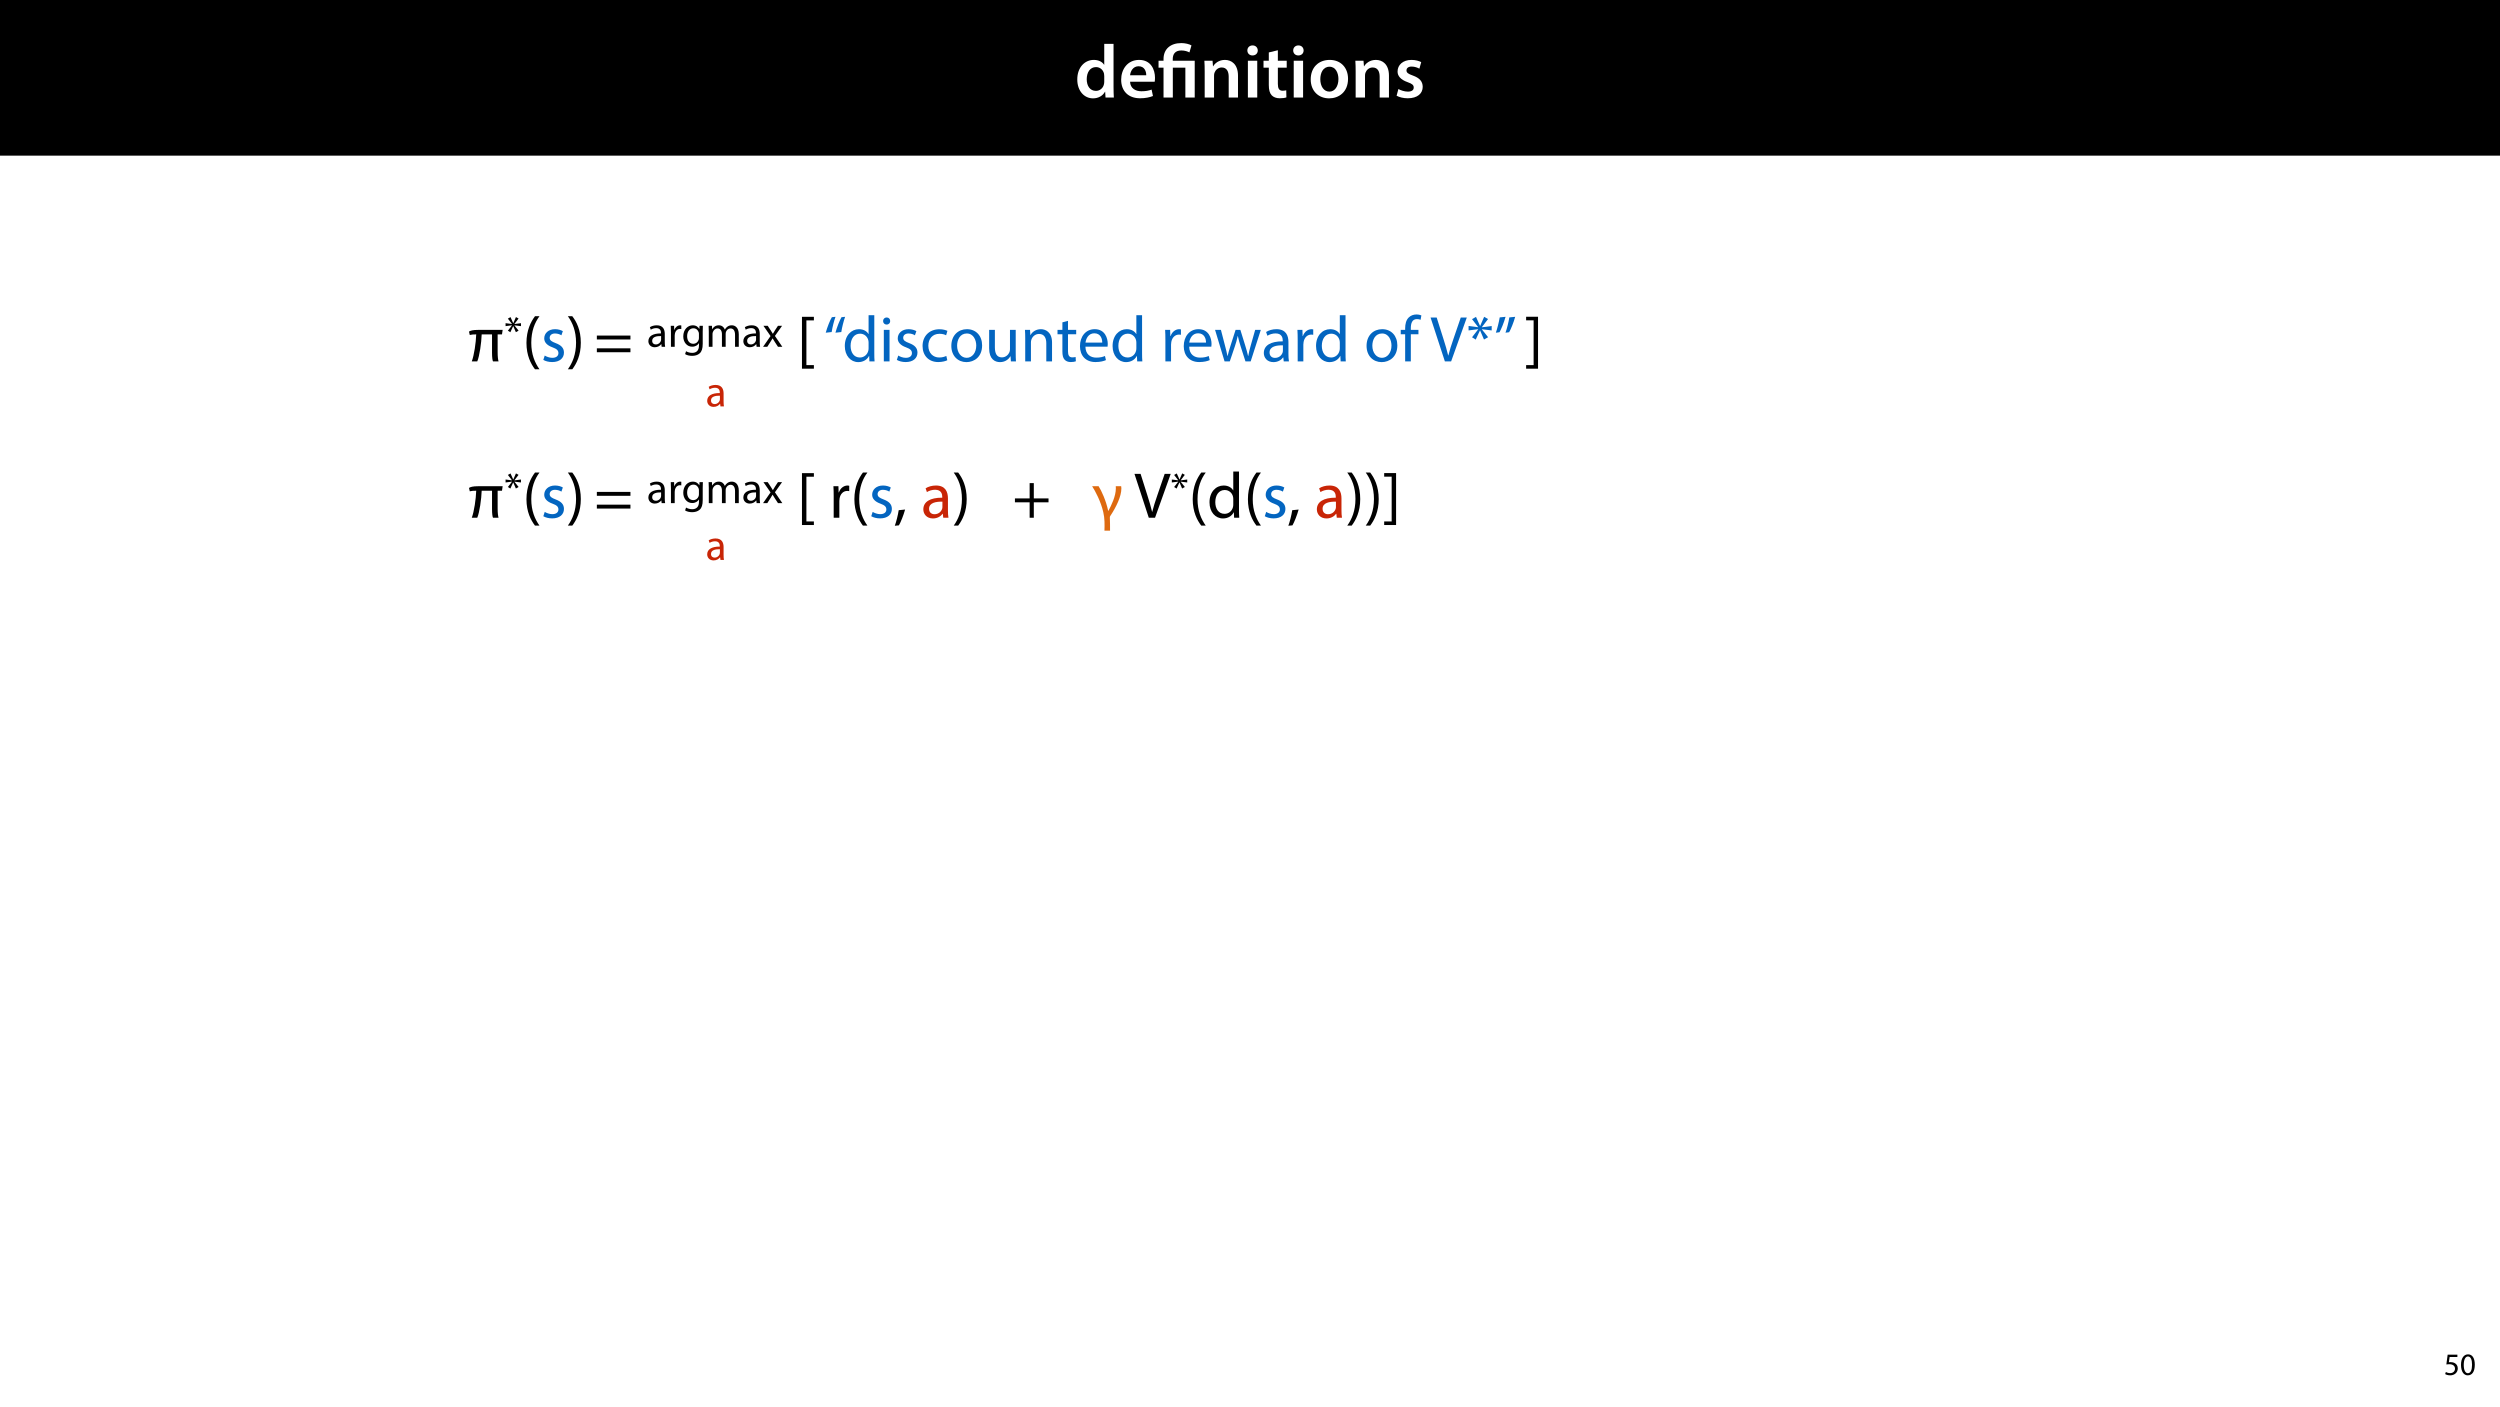
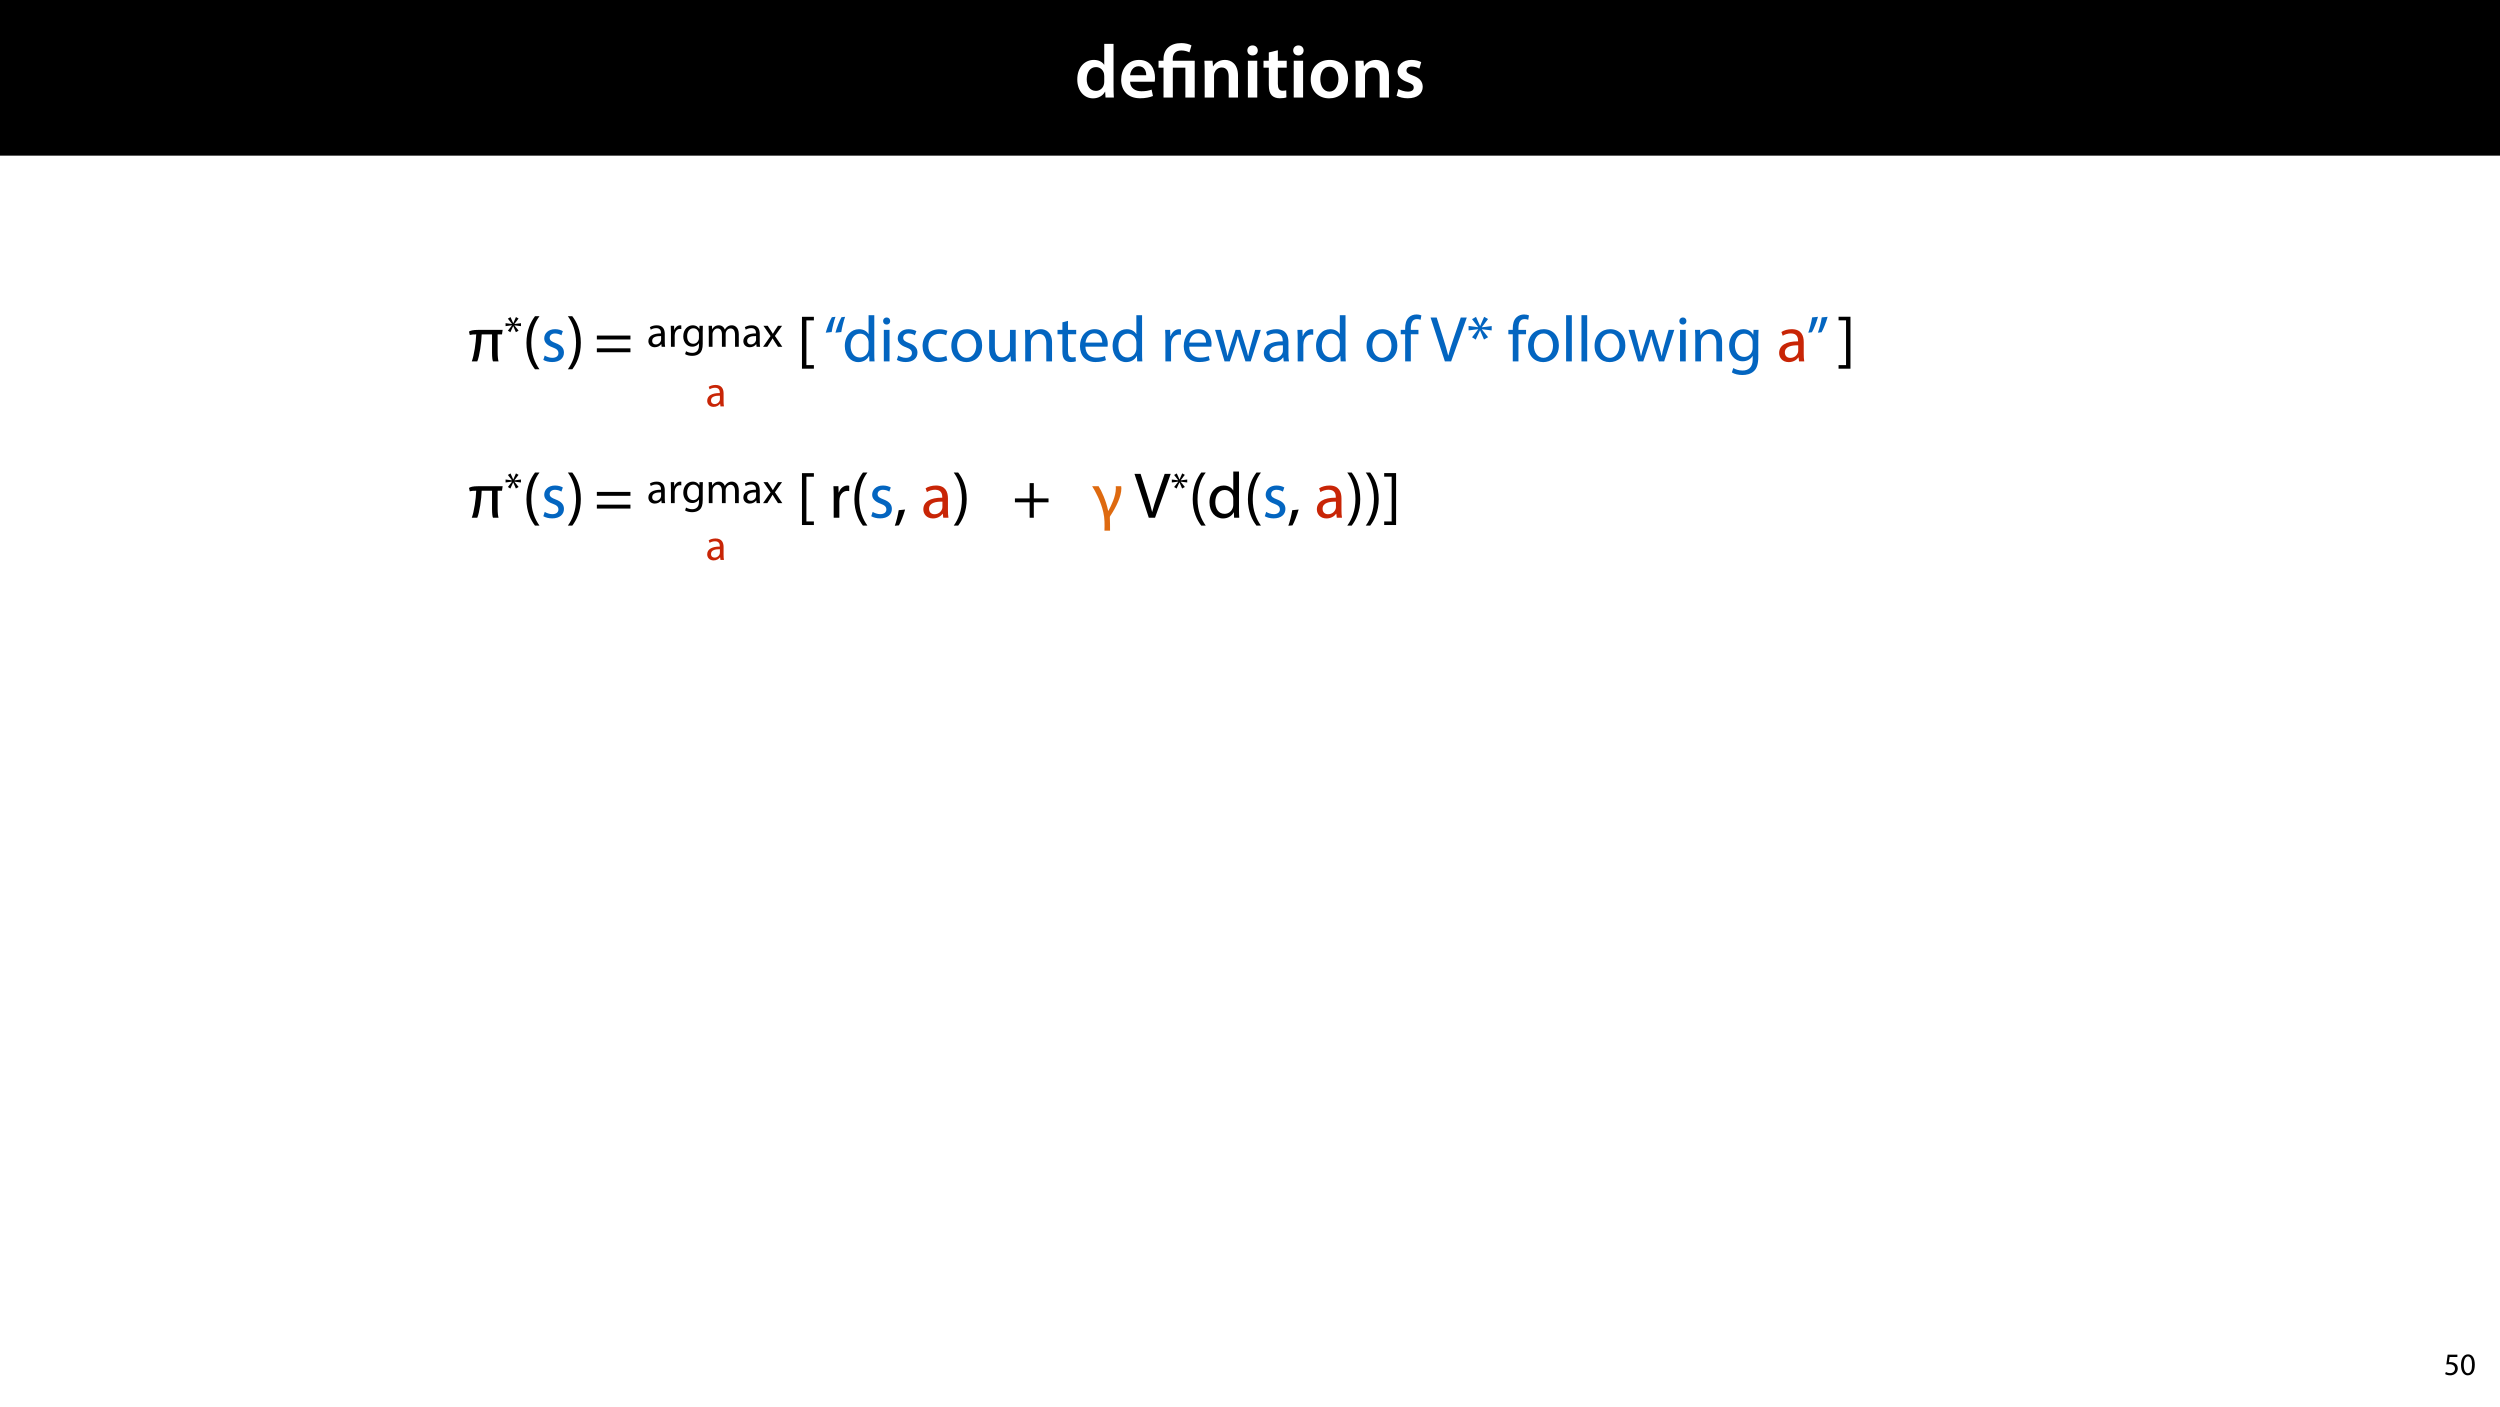
<svg xmlns="http://www.w3.org/2000/svg" xmlns:xlink="http://www.w3.org/1999/xlink" width="1920pt" height="1080pt" viewBox="0 0 1920 1080" version="1.1">
  <defs>
    <g>
      <symbol overflow="visible" id="glyph0-0">
        <path style="stroke:none;" d="M 0 0 L 29 0 L 29 -40.594 L 0 -40.594 Z M 14.5 -22.906 L 4.641 -37.703 L 24.359 -37.703 Z M 16.234 -20.297 L 26.094 -35.094 L 26.094 -5.516 Z M 4.641 -2.906 L 14.5 -17.688 L 24.359 -2.906 Z M 2.906 -35.094 L 12.766 -20.297 L 2.906 -5.516 Z M 2.906 -35.094 " />
      </symbol>
      <symbol overflow="visible" id="glyph0-1">
        <path style="stroke:none;" d="M 22.734 -41.188 L 22.734 -25.172 L 22.625 -25.172 C 21.344 -27.266 18.562 -28.891 14.672 -28.891 C 7.891 -28.891 1.969 -23.266 2.031 -13.797 C 2.031 -5.109 7.359 0.641 14.094 0.641 C 18.219 0.641 21.641 -1.328 23.312 -4.469 L 23.438 -4.469 L 23.719 0 L 30.109 0 C 29.984 -1.906 29.875 -5.047 29.875 -7.953 L 29.875 -41.188 Z M 22.734 -12.234 C 22.734 -11.484 22.672 -10.781 22.5 -10.156 C 21.812 -7.078 19.25 -5.109 16.359 -5.109 C 11.828 -5.109 9.281 -8.875 9.281 -14.031 C 9.281 -19.312 11.828 -23.375 16.406 -23.375 C 19.656 -23.375 21.922 -21.109 22.562 -18.328 C 22.672 -17.75 22.734 -17.047 22.734 -16.469 Z M 22.734 -12.234 " />
      </symbol>
      <symbol overflow="visible" id="glyph0-2">
        <path style="stroke:none;" d="M 27.781 -12.125 C 27.891 -12.766 28.016 -13.797 28.016 -15.141 C 28.016 -21.344 25 -28.891 15.828 -28.891 C 6.781 -28.891 2.031 -21.516 2.031 -13.688 C 2.031 -5.047 7.422 0.578 16.594 0.578 C 20.641 0.578 24.016 -0.172 26.453 -1.156 L 25.406 -6.094 C 23.266 -5.281 20.875 -4.812 17.578 -4.812 C 13.047 -4.812 9.047 -7.016 8.875 -12.125 Z M 8.875 -17.109 C 9.156 -20.016 11.016 -24.016 15.422 -24.016 C 20.188 -24.016 21.344 -19.719 21.281 -17.109 Z M 8.875 -17.109 " />
      </symbol>
      <symbol overflow="visible" id="glyph0-3">
        <path style="stroke:none;" d="M 3.828 0 L 11.016 0 L 11.016 -16.594 C 11.016 -17.406 11.078 -18.266 11.312 -18.906 C 12.062 -21.047 14.031 -23.078 16.875 -23.078 C 20.766 -23.078 22.266 -20.016 22.266 -15.953 L 22.266 0 L 29.406 0 L 29.406 -16.766 C 29.406 -25.688 24.297 -28.891 19.375 -28.891 C 14.672 -28.891 11.594 -26.219 10.375 -24.016 L 10.203 -24.016 L 9.859 -28.25 L 3.594 -28.25 C 3.766 -25.812 3.828 -23.078 3.828 -19.844 Z M 3.828 0 " />
      </symbol>
      <symbol overflow="visible" id="glyph0-4">
        <path style="stroke:none;" d="M 11.016 0 L 11.016 -28.25 L 3.828 -28.25 L 3.828 0 Z M 7.422 -40.016 C 5.047 -40.016 3.422 -38.344 3.422 -36.141 C 3.422 -33.984 4.984 -32.312 7.359 -32.312 C 9.859 -32.312 11.422 -33.984 11.422 -36.141 C 11.375 -38.344 9.859 -40.016 7.422 -40.016 Z M 7.422 -40.016 " />
      </symbol>
      <symbol overflow="visible" id="glyph0-5">
        <path style="stroke:none;" d="M 5.047 -34.625 L 5.047 -28.25 L 0.984 -28.25 L 0.984 -22.906 L 5.047 -22.906 L 5.047 -9.625 C 5.047 -5.922 5.734 -3.359 7.25 -1.734 C 8.578 -0.297 10.781 0.578 13.391 0.578 C 15.656 0.578 17.516 0.297 18.562 -0.109 L 18.438 -5.562 C 17.812 -5.391 16.875 -5.219 15.656 -5.219 C 12.938 -5.219 12 -7.016 12 -10.438 L 12 -22.906 L 18.797 -22.906 L 18.797 -28.25 L 12 -28.25 L 12 -36.312 Z M 5.047 -34.625 " />
      </symbol>
      <symbol overflow="visible" id="glyph0-6">
        <path style="stroke:none;" d="M 16.641 -28.891 C 8.125 -28.891 2.031 -23.203 2.031 -13.922 C 2.031 -4.875 8.172 0.641 16.188 0.641 C 23.375 0.641 30.688 -4 30.688 -14.391 C 30.688 -22.969 25.062 -28.891 16.641 -28.891 Z M 16.469 -23.656 C 21.344 -23.656 23.312 -18.625 23.312 -14.203 C 23.312 -8.531 20.469 -4.531 16.406 -4.531 C 12.062 -4.531 9.391 -8.641 9.391 -14.094 C 9.391 -18.797 11.422 -23.656 16.469 -23.656 Z M 16.469 -23.656 " />
      </symbol>
      <symbol overflow="visible" id="glyph0-7">
        <path style="stroke:none;" d="M 2.094 -1.391 C 4.172 -0.234 7.25 0.578 10.672 0.578 C 18.156 0.578 22.156 -3.125 22.156 -8.234 C 22.094 -12.406 19.719 -15.016 14.609 -16.875 C 11.016 -18.156 9.688 -19.031 9.688 -20.828 C 9.688 -22.562 11.078 -23.781 13.625 -23.781 C 16.125 -23.781 18.391 -22.859 19.609 -22.156 L 21 -27.203 C 19.375 -28.078 16.641 -28.891 13.516 -28.891 C 6.953 -28.891 2.844 -25 2.844 -20.016 C 2.781 -16.703 5.109 -13.688 10.609 -11.781 C 14.094 -10.562 15.25 -9.562 15.25 -7.656 C 15.25 -5.797 13.859 -4.531 10.734 -4.531 C 8.172 -4.531 5.109 -5.562 3.484 -6.547 Z M 2.094 -1.391 " />
      </symbol>
      <symbol overflow="visible" id="glyph1-0">
        <path style="stroke:none;" d="M 0 0 L 29 0 L 29 -40.594 L 0 -40.594 Z M 14.5 -22.906 L 4.641 -37.703 L 24.359 -37.703 Z M 16.234 -20.297 L 26.094 -35.094 L 26.094 -5.516 Z M 4.641 -2.906 L 14.5 -17.688 L 24.359 -2.906 Z M 2.906 -35.094 L 12.766 -20.297 L 2.906 -5.516 Z M 2.906 -35.094 " />
      </symbol>
      <symbol overflow="visible" id="glyph1-1">
        <path style="stroke:none;" d="M 11.781 0 L 11.781 -22.906 L 21.406 -22.906 L 21.406 0 L 28.594 0 L 28.594 -28.25 L 11.719 -28.25 L 11.719 -29.406 C 11.719 -33.125 13.344 -36.141 18.328 -36.141 C 21 -36.141 23.203 -35.375 24.531 -34.625 L 26.094 -40.016 C 24.469 -41.062 21.109 -41.812 18.328 -41.812 C 9.922 -41.812 4.641 -37.172 4.641 -29.578 L 4.641 -28.25 L 0.812 -28.25 L 0.812 -22.906 L 4.641 -22.906 L 4.641 0 Z M 11.781 0 " />
      </symbol>
      <symbol overflow="visible" id="glyph2-0">
        <path style="stroke:none;" d="M 0 0 L 25 0 L 25 -35 L 0 -35 Z M 12.5 -19.75 L 4 -32.5 L 21 -32.5 Z M 14 -17.5 L 22.5 -30.25 L 22.5 -4.75 Z M 4 -2.5 L 12.5 -15.25 L 21 -2.5 Z M 2.5 -30.25 L 11 -17.5 L 2.5 -4.75 Z M 2.5 -30.25 " />
      </symbol>
      <symbol overflow="visible" id="glyph2-1">
        <path style="stroke:none;" d="M 26 -20.75 L 26.5 -24.203 L 7.594 -24.203 C 3.75 -24.203 1.75 -23.656 0.656 -22.906 L 1.25 -20.297 C 2.5 -20.656 4.25 -20.75 6.203 -20.75 C 6 -14.344 4.594 -4.75 2.797 0 L 7 0 C 8.75 -4 10.203 -14.406 10.406 -20.75 L 18.344 -20.75 L 18.344 -6.75 C 18.344 -2.906 18.703 -0.75 19.094 0 L 23.344 0 C 23 -1.25 22.656 -3.25 22.656 -7.203 L 22.656 -20.75 Z M 26 -20.75 " />
      </symbol>
      <symbol overflow="visible" id="glyph2-2">
        <path style="stroke:none;" d="M 13.453 9.906 C 13.453 6.5 13.453 2.75 13.297 -0.094 C 13.297 -0.547 13.297 -0.906 13.594 -1.297 C 18.25 -8.344 22.156 -16.344 22.156 -22.547 C 22.156 -23.156 22.094 -23.75 22 -24.203 L 17.844 -24.203 C 17.844 -23.75 17.906 -23.25 17.906 -22.5 C 17.906 -16.547 14.406 -9.406 12.203 -5.344 L 12 -5.344 C 10.5 -12.797 6.844 -20.906 4.656 -24.203 L -0.297 -24.203 C 2.156 -20.453 6.453 -12.297 8.25 -4.297 C 9.406 0.5 9.297 5.297 9.156 9.906 Z M 13.453 9.906 " />
      </symbol>
      <symbol overflow="visible" id="glyph3-0">
        <path style="stroke:none;" d="M 0 0 L 16.656 0 L 16.656 -23.328 L 0 -23.328 Z M 8.328 -13.172 L 2.672 -21.656 L 14 -21.656 Z M 9.328 -11.672 L 15 -20.156 L 15 -3.172 Z M 2.672 -1.672 L 8.328 -10.172 L 14 -1.672 Z M 1.672 -20.156 L 7.328 -11.672 L 1.672 -3.172 Z M 1.672 -20.156 " />
      </symbol>
      <symbol overflow="visible" id="glyph3-1">
        <path style="stroke:none;" d="M 8.969 -22.828 L 6.938 -18.156 L 6.859 -18.156 L 4.797 -22.797 L 2.766 -21.625 L 5.906 -17.562 L 5.906 -17.5 L 1 -18.125 L 1 -15.859 L 5.938 -16.5 L 5.938 -16.438 L 2.766 -12.359 L 4.672 -11.172 L 6.828 -15.859 L 6.906 -15.859 L 8.906 -11.203 L 11 -12.391 L 7.797 -16.391 L 7.797 -16.469 L 12.828 -15.859 L 12.828 -18.125 L 7.797 -17.469 L 7.797 -17.531 L 10.969 -21.703 Z M 8.969 -22.828 " />
      </symbol>
      <symbol overflow="visible" id="glyph3-2">
        <path style="stroke:none;" d="" />
      </symbol>
      <symbol overflow="visible" id="glyph3-3">
        <path style="stroke:none;" d="M 14.031 0 C 13.828 -1.094 13.766 -2.469 13.766 -3.859 L 13.766 -9.891 C 13.766 -13.125 12.562 -16.5 7.625 -16.5 C 5.594 -16.5 3.672 -15.938 2.328 -15.062 L 3 -13.125 C 4.125 -13.859 5.703 -14.328 7.203 -14.328 C 10.5 -14.328 10.859 -11.938 10.859 -10.594 L 10.859 -10.266 C 4.625 -10.297 1.172 -8.172 1.172 -4.266 C 1.172 -1.938 2.828 0.359 6.094 0.359 C 8.406 0.359 10.125 -0.766 11.031 -2.031 L 11.125 -2.031 L 11.359 0 Z M 10.938 -5.438 C 10.938 -5.125 10.859 -4.797 10.766 -4.5 C 10.297 -3.141 8.969 -1.797 6.859 -1.797 C 5.359 -1.797 4.094 -2.703 4.094 -4.594 C 4.094 -7.734 7.734 -8.297 10.938 -8.234 Z M 10.938 -5.438 " />
      </symbol>
      <symbol overflow="visible" id="glyph3-4">
        <path style="stroke:none;" d="M 2.438 0 L 5.328 0 L 5.328 -8.594 C 5.328 -9.094 5.406 -9.562 5.469 -9.969 C 5.859 -12.172 7.328 -13.734 9.406 -13.734 C 9.797 -13.734 10.094 -13.703 10.391 -13.625 L 10.391 -16.391 C 10.125 -16.469 9.891 -16.5 9.562 -16.5 C 7.594 -16.5 5.828 -15.125 5.094 -12.969 L 4.969 -12.969 L 4.859 -16.125 L 2.297 -16.125 C 2.406 -14.625 2.438 -13 2.438 -11.094 Z M 2.438 0 " />
      </symbol>
      <symbol overflow="visible" id="glyph3-5">
        <path style="stroke:none;" d="M 13.766 -16.125 L 13.625 -13.703 L 13.562 -13.703 C 12.859 -15.031 11.328 -16.5 8.531 -16.5 C 4.828 -16.5 1.266 -13.391 1.266 -7.938 C 1.266 -3.469 4.125 -0.062 8.125 -0.062 C 10.625 -0.062 12.359 -1.266 13.266 -2.766 L 13.328 -2.766 L 13.328 -0.969 C 13.328 3.094 11.125 4.672 8.125 4.672 C 6.125 4.672 4.469 4.062 3.406 3.406 L 2.672 5.625 C 3.969 6.5 6.094 6.969 8.031 6.969 C 10.062 6.969 12.328 6.5 13.891 5.031 C 15.469 3.625 16.203 1.359 16.203 -2.328 L 16.203 -11.703 C 16.203 -13.672 16.266 -14.969 16.328 -16.125 Z M 13.297 -6.859 C 13.297 -6.359 13.234 -5.797 13.062 -5.297 C 12.438 -3.438 10.797 -2.297 9 -2.297 C 5.828 -2.297 4.234 -4.938 4.234 -8.094 C 4.234 -11.828 6.234 -14.203 9.031 -14.203 C 11.172 -14.203 12.594 -12.797 13.125 -11.094 C 13.266 -10.703 13.297 -10.266 13.297 -9.766 Z M 13.297 -6.859 " />
      </symbol>
      <symbol overflow="visible" id="glyph3-6">
        <path style="stroke:none;" d="M 2.438 0 L 5.297 0 L 5.297 -9.734 C 5.297 -10.234 5.359 -10.734 5.531 -11.172 C 6 -12.625 7.328 -14.094 9.172 -14.094 C 11.391 -14.094 12.531 -12.234 12.531 -9.672 L 12.531 0 L 15.391 0 L 15.391 -9.969 C 15.391 -10.5 15.5 -11.031 15.625 -11.438 C 16.125 -12.859 17.438 -14.094 19.094 -14.094 C 21.469 -14.094 22.594 -12.234 22.594 -9.125 L 22.594 0 L 25.469 0 L 25.469 -9.5 C 25.469 -15.094 22.297 -16.5 20.156 -16.5 C 18.625 -16.5 17.562 -16.094 16.594 -15.359 C 15.938 -14.859 15.297 -14.172 14.797 -13.266 L 14.734 -13.266 C 14.031 -15.172 12.359 -16.5 10.172 -16.5 C 7.5 -16.5 6 -15.062 5.094 -13.531 L 5 -13.531 L 4.859 -16.125 L 2.297 -16.125 C 2.406 -14.797 2.438 -13.438 2.438 -11.766 Z M 2.438 0 " />
      </symbol>
      <symbol overflow="visible" id="glyph3-7">
        <path style="stroke:none;" d="M 0.531 -16.125 L 6 -8.234 L 0.266 0 L 3.5 0 L 5.828 -3.625 C 6.438 -4.594 7 -5.469 7.531 -6.438 L 7.594 -6.438 C 8.172 -5.469 8.703 -4.562 9.328 -3.625 L 11.703 0 L 15.031 0 L 9.359 -8.328 L 14.859 -16.125 L 11.703 -16.125 L 9.438 -12.703 C 8.906 -11.828 8.359 -11 7.828 -10.031 L 7.734 -10.031 C 7.203 -10.938 6.703 -11.766 6.094 -12.672 L 3.797 -16.125 Z M 0.531 -16.125 " />
      </symbol>
      <symbol overflow="visible" id="glyph4-0">
        <path style="stroke:none;" d="M 0 0 L 25 0 L 25 -35 L 0 -35 Z M 12.5 -19.75 L 4 -32.5 L 21 -32.5 Z M 14 -17.5 L 22.5 -30.25 L 22.5 -4.75 Z M 4 -2.5 L 12.5 -15.25 L 21 -2.5 Z M 2.5 -30.25 L 11 -17.5 L 2.5 -4.75 Z M 2.5 -30.25 " />
      </symbol>
      <symbol overflow="visible" id="glyph4-1">
        <path style="stroke:none;" d="M 9.75 -34.703 C 6.594 -30.5 3.25 -24.094 3.203 -14.25 C 3.203 -4.5 6.594 1.906 9.75 6.047 L 13.203 6.047 C 9.656 1.047 6.906 -5.344 6.906 -14.25 C 6.906 -23.297 9.547 -29.797 13.203 -34.703 Z M 9.75 -34.703 " />
      </symbol>
      <symbol overflow="visible" id="glyph4-2">
        <path style="stroke:none;" d="M 1.953 -1.156 C 3.656 -0.156 6.094 0.5 8.75 0.5 C 14.5 0.5 17.797 -2.5 17.797 -6.75 C 17.797 -10.344 15.656 -12.453 11.453 -14.047 C 8.297 -15.25 6.844 -16.156 6.844 -18.156 C 6.844 -19.953 8.297 -21.453 10.906 -21.453 C 13.156 -21.453 14.906 -20.656 15.844 -20.047 L 16.953 -23.25 C 15.594 -24.047 13.453 -24.75 11 -24.75 C 5.797 -24.75 2.656 -21.547 2.656 -17.656 C 2.656 -14.75 4.703 -12.344 9.047 -10.797 C 12.297 -9.594 13.547 -8.453 13.547 -6.344 C 13.547 -4.344 12.047 -2.75 8.844 -2.75 C 6.656 -2.75 4.344 -3.656 3.047 -4.5 Z M 1.953 -1.156 " />
      </symbol>
      <symbol overflow="visible" id="glyph4-3">
        <path style="stroke:none;" d="M 4.406 6.047 C 7.594 1.797 10.953 -4.547 10.953 -14.344 C 10.953 -24.203 7.594 -30.594 4.406 -34.703 L 1 -34.703 C 4.594 -29.75 7.297 -23.344 7.297 -14.406 C 7.297 -5.406 4.547 1.094 1 6.047 Z M 4.406 6.047 " />
      </symbol>
      <symbol overflow="visible" id="glyph4-4">
        <path style="stroke:none;" d="M 27.797 -16.844 L 27.797 -19.844 L 2 -19.844 L 2 -16.844 Z M 27.797 -7.047 L 27.797 -10.047 L 2 -10.047 L 2 -7.047 Z M 27.797 -7.047 " />
      </symbol>
      <symbol overflow="visible" id="glyph4-5">
        <path style="stroke:none;" d="" />
      </symbol>
      <symbol overflow="visible" id="glyph4-6">
        <path style="stroke:none;" d="M 13.25 5.594 L 13.25 2.844 L 7.5 2.844 L 7.5 -31.5 L 13.25 -31.5 L 13.25 -34.25 L 4.094 -34.25 L 4.094 5.594 Z M 13.25 5.594 " />
      </symbol>
      <symbol overflow="visible" id="glyph4-7">
        <path style="stroke:none;" d="M 6.25 -22.547 C 6.797 -26.156 8.094 -31.297 9.203 -34.25 L 6.406 -33.953 C 5 -31.656 2.844 -26.25 1.703 -22.047 Z M 13.656 -22.547 C 14.203 -26.156 15.5 -31.297 16.594 -34.25 L 13.797 -33.953 C 12.453 -31.656 10.25 -26.25 9.156 -22.047 Z M 13.656 -22.547 " />
      </symbol>
      <symbol overflow="visible" id="glyph4-8">
        <path style="stroke:none;" d="M 20.156 -35.5 L 20.156 -21.047 L 20.047 -21.047 C 18.953 -23 16.453 -24.75 12.75 -24.75 C 6.844 -24.75 1.844 -19.797 1.906 -11.75 C 1.906 -4.406 6.406 0.547 12.25 0.547 C 16.203 0.547 19.156 -1.5 20.5 -4.203 L 20.594 -4.203 L 20.797 0 L 24.75 0 C 24.594 -1.656 24.547 -4.094 24.547 -6.25 L 24.547 -35.5 Z M 20.156 -10.156 C 20.156 -9.453 20.094 -8.844 19.953 -8.25 C 19.156 -4.953 16.453 -3 13.5 -3 C 8.75 -3 6.344 -7.047 6.344 -11.953 C 6.344 -17.297 9.047 -21.297 13.594 -21.297 C 16.906 -21.297 19.297 -19 19.953 -16.203 C 20.094 -15.656 20.156 -14.906 20.156 -14.344 Z M 20.156 -10.156 " />
      </symbol>
      <symbol overflow="visible" id="glyph4-9">
        <path style="stroke:none;" d="M 8.047 0 L 8.047 -24.203 L 3.656 -24.203 L 3.656 0 Z M 5.844 -33.75 C 4.25 -33.75 3.094 -32.547 3.094 -31 C 3.094 -29.5 4.203 -28.297 5.75 -28.297 C 7.5 -28.297 8.594 -29.5 8.547 -31 C 8.547 -32.547 7.5 -33.75 5.844 -33.75 Z M 5.844 -33.75 " />
      </symbol>
      <symbol overflow="visible" id="glyph4-10">
        <path style="stroke:none;" d="M 20.156 -4.203 C 18.906 -3.656 17.25 -3 14.75 -3 C 9.953 -3 6.344 -6.453 6.344 -12.047 C 6.344 -17.094 9.344 -21.203 14.906 -21.203 C 17.297 -21.203 18.953 -20.656 20 -20.047 L 21 -23.453 C 19.797 -24.047 17.5 -24.703 14.906 -24.703 C 7 -24.703 1.906 -19.297 1.906 -11.844 C 1.906 -4.453 6.656 0.5 13.953 0.5 C 17.203 0.5 19.75 -0.297 20.906 -0.906 Z M 20.156 -4.203 " />
      </symbol>
      <symbol overflow="visible" id="glyph4-11">
        <path style="stroke:none;" d="M 13.906 -24.75 C 7.203 -24.75 1.906 -20 1.906 -11.906 C 1.906 -4.25 6.953 0.547 13.5 0.547 C 19.344 0.547 25.547 -3.344 25.547 -12.297 C 25.547 -19.703 20.844 -24.75 13.906 -24.75 Z M 13.797 -21.453 C 19 -21.453 21.047 -16.25 21.047 -12.156 C 21.047 -6.703 17.906 -2.75 13.703 -2.75 C 9.406 -2.75 6.344 -6.75 6.344 -12.047 C 6.344 -16.656 8.594 -21.453 13.797 -21.453 Z M 13.797 -21.453 " />
      </symbol>
      <symbol overflow="visible" id="glyph4-12">
        <path style="stroke:none;" d="M 23.906 -24.203 L 19.5 -24.203 L 19.5 -9.344 C 19.5 -8.547 19.344 -7.75 19.094 -7.094 C 18.297 -5.156 16.25 -3.094 13.297 -3.094 C 9.297 -3.094 7.906 -6.203 7.906 -10.797 L 7.906 -24.203 L 3.5 -24.203 L 3.5 -10.047 C 3.5 -1.547 8.047 0.547 11.844 0.547 C 16.156 0.547 18.703 -2 19.844 -3.953 L 19.953 -3.953 L 20.203 0 L 24.094 0 C 23.953 -1.906 23.906 -4.094 23.906 -6.594 Z M 23.906 -24.203 " />
      </symbol>
      <symbol overflow="visible" id="glyph4-13">
        <path style="stroke:none;" d="M 3.656 0 L 8.047 0 L 8.047 -14.547 C 8.047 -15.297 8.156 -16.047 8.344 -16.594 C 9.094 -19.047 11.344 -21.094 14.25 -21.094 C 18.406 -21.094 19.844 -17.844 19.844 -13.953 L 19.844 0 L 24.25 0 L 24.25 -14.453 C 24.25 -22.75 19.047 -24.75 15.703 -24.75 C 11.703 -24.75 8.906 -22.5 7.703 -20.203 L 7.594 -20.203 L 7.344 -24.203 L 3.453 -24.203 C 3.594 -22.203 3.656 -20.156 3.656 -17.656 Z M 3.656 0 " />
      </symbol>
      <symbol overflow="visible" id="glyph4-14">
        <path style="stroke:none;" d="M 4.656 -30 L 4.656 -24.203 L 0.906 -24.203 L 0.906 -20.844 L 4.656 -20.844 L 4.656 -7.656 C 4.656 -4.797 5.094 -2.656 6.344 -1.344 C 7.406 -0.156 9.047 0.5 11.094 0.5 C 12.797 0.5 14.156 0.25 15 -0.094 L 14.797 -3.406 C 14.25 -3.25 13.406 -3.094 12.25 -3.094 C 9.797 -3.094 8.953 -4.797 8.953 -7.797 L 8.953 -20.844 L 15.25 -20.844 L 15.25 -24.203 L 8.953 -24.203 L 8.953 -31.156 Z M 4.656 -30 " />
      </symbol>
      <symbol overflow="visible" id="glyph4-15">
        <path style="stroke:none;" d="M 23.094 -11.297 C 23.156 -11.75 23.25 -12.453 23.25 -13.344 C 23.25 -17.797 21.156 -24.75 13.25 -24.75 C 6.203 -24.75 1.906 -19 1.906 -11.703 C 1.906 -4.406 6.344 0.5 13.797 0.5 C 17.656 0.5 20.297 -0.297 21.844 -1 L 21.094 -4.156 C 19.453 -3.453 17.547 -2.906 14.406 -2.906 C 10 -2.906 6.203 -5.344 6.094 -11.297 Z M 6.156 -14.453 C 6.5 -17.5 8.453 -21.594 12.906 -21.594 C 17.844 -21.594 19.047 -17.25 19 -14.453 Z M 6.156 -14.453 " />
      </symbol>
      <symbol overflow="visible" id="glyph4-16">
        <path style="stroke:none;" d="M 3.656 0 L 8 0 L 8 -12.906 C 8 -13.656 8.094 -14.344 8.203 -14.953 C 8.797 -18.25 11 -20.594 14.094 -20.594 C 14.703 -20.594 15.156 -20.547 15.594 -20.453 L 15.594 -24.594 C 15.203 -24.703 14.844 -24.75 14.344 -24.75 C 11.406 -24.75 8.75 -22.703 7.656 -19.453 L 7.453 -19.453 L 7.297 -24.203 L 3.453 -24.203 C 3.594 -21.953 3.656 -19.5 3.656 -16.656 Z M 3.656 0 " />
      </symbol>
      <symbol overflow="visible" id="glyph4-17">
        <path style="stroke:none;" d="M 0.906 -24.203 L 8.203 0 L 12.203 0 L 16.094 -11.5 C 16.953 -14.094 17.703 -16.594 18.297 -19.5 L 18.406 -19.5 C 19 -16.656 19.703 -14.25 20.547 -11.547 L 24.25 0 L 28.25 0 L 36.047 -24.203 L 31.703 -24.203 L 28.25 -12.047 C 27.453 -9.203 26.797 -6.656 26.406 -4.203 L 26.25 -4.203 C 25.703 -6.656 25 -9.203 24.094 -12.094 L 20.344 -24.203 L 16.656 -24.203 L 12.703 -11.844 C 11.906 -9.25 11.094 -6.656 10.547 -4.203 L 10.406 -4.203 C 9.953 -6.703 9.297 -9.203 8.594 -11.906 L 5.406 -24.203 Z M 0.906 -24.203 " />
      </symbol>
      <symbol overflow="visible" id="glyph4-18">
        <path style="stroke:none;" d="M 21.047 0 C 20.75 -1.656 20.656 -3.703 20.656 -5.797 L 20.656 -14.844 C 20.656 -19.703 18.844 -24.75 11.453 -24.75 C 8.406 -24.75 5.5 -23.906 3.5 -22.594 L 4.5 -19.703 C 6.203 -20.797 8.547 -21.5 10.797 -21.5 C 15.75 -21.5 16.297 -17.906 16.297 -15.906 L 16.297 -15.406 C 6.953 -15.453 1.75 -12.25 1.75 -6.406 C 1.75 -2.906 4.25 0.547 9.156 0.547 C 12.594 0.547 15.203 -1.156 16.547 -3.047 L 16.703 -3.047 L 17.047 0 Z M 16.406 -8.156 C 16.406 -7.703 16.297 -7.203 16.156 -6.75 C 15.453 -4.703 13.453 -2.703 10.297 -2.703 C 8.047 -2.703 6.156 -4.047 6.156 -6.906 C 6.156 -11.594 11.594 -12.453 16.406 -12.344 Z M 16.406 -8.156 " />
      </symbol>
      <symbol overflow="visible" id="glyph4-19">
        <path style="stroke:none;" d="M 8.453 0 L 8.453 -20.844 L 14.297 -20.844 L 14.297 -24.203 L 8.453 -24.203 L 8.453 -25.5 C 8.453 -29.203 9.406 -32.5 13.156 -32.5 C 14.406 -32.5 15.297 -32.25 15.953 -31.953 L 16.547 -35.344 C 15.703 -35.703 14.344 -36.047 12.797 -36.047 C 10.75 -36.047 8.547 -35.406 6.906 -33.797 C 4.844 -31.844 4.094 -28.75 4.094 -25.344 L 4.094 -24.203 L 0.703 -24.203 L 0.703 -20.844 L 4.094 -20.844 L 4.094 0 Z M 8.453 0 " />
      </symbol>
      <symbol overflow="visible" id="glyph4-20">
        <path style="stroke:none;" d="M 16 0 L 28.047 -33.703 L 23.406 -33.703 L 17.703 -17.047 C 16.203 -12.656 14.797 -8.406 13.844 -4.5 L 13.75 -4.5 C 12.844 -8.453 11.594 -12.547 10.156 -17.094 L 4.906 -33.703 L 0.203 -33.703 L 11.203 0 Z M 16 0 " />
      </symbol>
      <symbol overflow="visible" id="glyph4-21">
        <path style="stroke:none;" d="M 13.453 -34.25 L 10.406 -27.25 L 10.297 -27.25 L 7.203 -34.203 L 4.156 -32.453 L 8.844 -26.344 L 8.844 -26.25 L 1.5 -27.203 L 1.5 -23.797 L 8.906 -24.75 L 8.906 -24.656 L 4.156 -18.547 L 7 -16.75 L 10.25 -23.797 L 10.344 -23.797 L 13.344 -16.797 L 16.5 -18.594 L 11.703 -24.594 L 11.703 -24.703 L 19.25 -23.797 L 19.25 -27.203 L 11.703 -26.203 L 11.703 -26.297 L 16.453 -32.547 Z M 13.453 -34.25 " />
      </symbol>
      <symbol overflow="visible" id="glyph4-22">
+         <path style="stroke:none;" d="M 3.656 0 L 8.047 0 L 8.047 -35.5 L 3.656 -35.5 Z M 3.656 0 " />
+       </symbol>
+       <symbol overflow="visible" id="glyph4-23">
+         <path style="stroke:none;" d="M 20.656 -24.203 L 20.453 -20.547 L 20.344 -20.547 C 19.297 -22.547 17 -24.75 12.797 -24.75 C 7.25 -24.75 1.906 -20.094 1.906 -11.906 C 1.906 -5.203 6.203 -0.094 12.203 -0.094 C 15.953 -0.094 18.547 -1.906 19.906 -4.156 L 20 -4.156 L 20 -1.453 C 20 4.656 16.703 7 12.203 7 C 9.203 7 6.703 6.094 5.094 5.094 L 4 8.453 C 5.953 9.75 9.156 10.453 12.047 10.453 C 15.094 10.453 18.5 9.75 20.844 7.547 C 23.203 5.453 24.297 2.047 24.297 -3.5 L 24.297 -17.547 C 24.297 -20.5 24.406 -22.453 24.5 -24.203 Z M 19.953 -10.297 C 19.953 -9.547 19.844 -8.703 19.594 -7.953 C 18.656 -5.156 16.203 -3.453 13.5 -3.453 C 8.75 -3.453 6.344 -7.406 6.344 -12.156 C 6.344 -17.75 9.344 -21.297 13.547 -21.297 C 16.75 -21.297 18.906 -19.203 19.703 -16.656 C 19.906 -16.047 19.953 -15.406 19.953 -14.656 Z M 19.953 -10.297 " />
+       </symbol>
+       <symbol overflow="visible" id="glyph4-24">
        <path style="stroke:none;" d="M 4.656 -33.797 C 4.094 -30.203 2.75 -25 1.703 -22.047 L 4.5 -22.406 C 5.844 -24.703 8 -30.047 9.156 -34.25 Z M 12.047 -33.797 C 11.5 -30.203 10.203 -25 9.094 -22.047 L 11.906 -22.406 C 13.25 -24.703 15.406 -30.047 16.547 -34.25 Z M 12.047 -33.797 " />
      </symbol>
-       <symbol overflow="visible" id="glyph4-23">
+       <symbol overflow="visible" id="glyph4-25">
        <path style="stroke:none;" d="M 0.953 -34.297 L 0.953 -31.547 L 6.703 -31.547 L 6.703 2.844 L 0.953 2.844 L 0.953 5.594 L 10.094 5.594 L 10.094 -34.297 Z M 0.953 -34.297 " />
      </symbol>
-       <symbol overflow="visible" id="glyph4-24">
+       <symbol overflow="visible" id="glyph4-26">
        <path style="stroke:none;" d="M 3.953 5.844 C 5.344 3.5 7.547 -2.047 8.703 -6.297 L 3.797 -5.797 C 3.25 -2.156 1.906 3.203 0.797 6.156 Z M 3.953 5.844 " />
      </symbol>
-       <symbol overflow="visible" id="glyph4-25">
+       <symbol overflow="visible" id="glyph4-27">
        <path style="stroke:none;" d="M 13.297 -26.594 L 13.297 -14.844 L 2 -14.844 L 2 -11.844 L 13.297 -11.844 L 13.297 0 L 16.5 0 L 16.5 -11.844 L 27.797 -11.844 L 27.797 -14.844 L 16.5 -14.844 L 16.5 -26.594 Z M 13.297 -26.594 " />
      </symbol>
      <symbol overflow="visible" id="glyph5-0">
        <path style="stroke:none;" d="M 0 0 L 12 0 L 12 -16.797 L 0 -16.797 Z M 6 -9.484 L 1.922 -15.594 L 10.078 -15.594 Z M 6.719 -8.406 L 10.797 -14.516 L 10.797 -2.281 Z M 1.922 -1.203 L 6 -7.312 L 10.078 -1.203 Z M 1.203 -14.516 L 5.281 -8.406 L 1.203 -2.281 Z M 1.203 -14.516 " />
      </symbol>
      <symbol overflow="visible" id="glyph5-1">
        <path style="stroke:none;" d="M 10.391 -15.594 L 2.922 -15.594 L 1.922 -8.109 C 2.5 -8.188 3.188 -8.281 4.078 -8.281 C 7.203 -8.281 8.547 -6.844 8.562 -4.828 C 8.562 -2.734 6.859 -1.438 4.875 -1.438 C 3.453 -1.438 2.188 -1.922 1.531 -2.297 L 1.016 -0.703 C 1.75 -0.219 3.188 0.266 4.891 0.266 C 8.281 0.266 10.703 -2.016 10.703 -5.062 C 10.703 -7.031 9.703 -8.375 8.469 -9.078 C 7.516 -9.641 6.312 -9.906 5.109 -9.906 C 4.531 -9.906 4.203 -9.859 3.844 -9.812 L 4.438 -13.828 L 10.391 -13.828 Z M 10.391 -15.594 " />
      </symbol>
      <symbol overflow="visible" id="glyph5-2">
        <path style="stroke:none;" d="M 6.281 -15.859 C 3.125 -15.859 0.859 -12.984 0.859 -7.75 C 0.906 -2.594 2.969 0.266 6.031 0.266 C 9.484 0.266 11.453 -2.656 11.453 -7.969 C 11.453 -12.938 9.578 -15.859 6.281 -15.859 Z M 6.172 -14.234 C 8.359 -14.234 9.344 -11.719 9.344 -7.875 C 9.344 -3.891 8.297 -1.375 6.141 -1.375 C 4.219 -1.375 2.969 -3.672 2.969 -7.734 C 2.969 -11.969 4.312 -14.234 6.172 -14.234 Z M 6.172 -14.234 " />
      </symbol>
    </g>
  </defs>
  <g id="surface1">
    <rect x="0" y="0" width="1920" height="1080" style="fill:rgb(100%,100%,100%);fill-opacity:1;stroke:none;" />
    <path style=" stroke:none;fill-rule:nonzero;fill:rgb(0%,0%,0%);fill-opacity:1;" d="M 0 119.531 L 1920 119.531 L 1920 0 L 0 0 Z M 0 119.531 " />
    <g style="fill:rgb(100%,100%,100%);fill-opacity:1;">
      <use xlink:href="#glyph0-1" x="825.324" y="74.9" />
      <use xlink:href="#glyph0-2" x="859.022" y="74.9" />
    </g>
    <g style="fill:rgb(100%,100%,100%);fill-opacity:1;">
      <use xlink:href="#glyph1-1" x="888.95" y="74.9" />
    </g>
    <g style="fill:rgb(100%,100%,100%);fill-opacity:1;">
      <use xlink:href="#glyph0-3" x="921.372" y="74.9" />
      <use xlink:href="#glyph0-4" x="954.548" y="74.9" />
      <use xlink:href="#glyph0-5" x="969.396" y="74.9" />
      <use xlink:href="#glyph0-4" x="989.754" y="74.9" />
      <use xlink:href="#glyph0-6" x="1004.602" y="74.9" />
      <use xlink:href="#glyph0-3" x="1037.314" y="74.9" />
      <use xlink:href="#glyph0-7" x="1070.49" y="74.9" />
    </g>
    <g style="fill:rgb(0%,0%,0%);fill-opacity:1;">
      <use xlink:href="#glyph2-1" x="359.531" y="277.562" />
    </g>
    <g style="fill:rgb(0%,0%,0%);fill-opacity:1;">
      <use xlink:href="#glyph3-1" x="387.281" y="266.329" />
    </g>
    <g style="fill:rgb(0%,0%,0%);fill-opacity:1;">
      <use xlink:href="#glyph4-1" x="401.115" y="277.562" />
    </g>
    <g style="fill:rgb(1.176%,39.607%,75.294%);fill-opacity:1;">
      <use xlink:href="#glyph4-2" x="415.315" y="277.562" />
    </g>
    <g style="fill:rgb(0%,0%,0%);fill-opacity:1;">
      <use xlink:href="#glyph4-3" x="435.115" y="277.562" />
    </g>
    <g style="fill:rgb(0%,0%,0%);fill-opacity:1;">
      <use xlink:href="#glyph3-2" x="449.315" y="266.329" />
    </g>
    <g style="fill:rgb(0%,0%,0%);fill-opacity:1;">
      <use xlink:href="#glyph4-4" x="456.381" y="277.562" />
      <use xlink:href="#glyph4-5" x="486.181" y="277.562" />
    </g>
    <g style="fill:rgb(0%,0%,0%);fill-opacity:1;">
      <use xlink:href="#glyph3-3" x="496.781" y="266.329" />
      <use xlink:href="#glyph3-4" x="512.848" y="266.329" />
    </g>
    <g style="fill:rgb(0%,0%,0%);fill-opacity:1;">
      <use xlink:href="#glyph3-5" x="523.481" y="266.329" />
    </g>
    <g style="fill:rgb(0%,0%,0%);fill-opacity:1;">
      <use xlink:href="#glyph3-6" x="541.915" y="266.329" />
      <use xlink:href="#glyph3-3" x="569.715" y="266.329" />
      <use xlink:href="#glyph3-7" x="585.781" y="266.329" />
    </g>
    <g style="fill:rgb(0%,0%,0%);fill-opacity:1;">
      <use xlink:href="#glyph4-5" x="601.215" y="277.562" />
      <use xlink:href="#glyph4-6" x="611.814" y="277.562" />
      <use xlink:href="#glyph4-5" x="626.014" y="277.562" />
    </g>
    <g style="fill:rgb(1.176%,39.607%,75.294%);fill-opacity:1;">
      <use xlink:href="#glyph4-7" x="632.465" y="277.562" />
    </g>
    <g style="fill:rgb(1.176%,39.607%,75.294%);fill-opacity:1;">
      <use xlink:href="#glyph4-8" x="646.914" y="277.562" />
      <use xlink:href="#glyph4-9" x="675.115" y="277.562" />
      <use xlink:href="#glyph4-2" x="686.814" y="277.562" />
      <use xlink:href="#glyph4-10" x="706.615" y="277.562" />
    </g>
    <g style="fill:rgb(1.176%,39.607%,75.294%);fill-opacity:1;">
      <use xlink:href="#glyph4-11" x="728.715" y="277.562" />
      <use xlink:href="#glyph4-12" x="756.164" y="277.562" />
      <use xlink:href="#glyph4-13" x="783.715" y="277.562" />
    </g>
    <g style="fill:rgb(1.176%,39.607%,75.294%);fill-opacity:1;">
      <use xlink:href="#glyph4-14" x="811.264" y="277.562" />
    </g>
    <g style="fill:rgb(1.176%,39.607%,75.294%);fill-opacity:1;">
      <use xlink:href="#glyph4-15" x="827.514" y="277.562" />
      <use xlink:href="#glyph4-8" x="852.564" y="277.562" />
      <use xlink:href="#glyph4-5" x="880.764" y="277.562" />
      <use xlink:href="#glyph4-16" x="891.365" y="277.562" />
    </g>
    <g style="fill:rgb(1.176%,39.607%,75.294%);fill-opacity:1;">
      <use xlink:href="#glyph4-15" x="907.215" y="277.562" />
      <use xlink:href="#glyph4-17" x="932.264" y="277.562" />
    </g>
    <g style="fill:rgb(1.176%,39.607%,75.294%);fill-opacity:1;">
      <use xlink:href="#glyph4-18" x="968.865" y="277.562" />
      <use xlink:href="#glyph4-16" x="992.965" y="277.562" />
    </g>
    <g style="fill:rgb(1.176%,39.607%,75.294%);fill-opacity:1;">
      <use xlink:href="#glyph4-8" x="1008.814" y="277.562" />
      <use xlink:href="#glyph4-5" x="1037.014" y="277.562" />
      <use xlink:href="#glyph4-11" x="1047.614" y="277.562" />
      <use xlink:href="#glyph4-19" x="1075.064" y="277.562" />
      <use xlink:href="#glyph4-5" x="1089.665" y="277.562" />
    </g>
    <g style="fill:rgb(1.176%,39.607%,75.294%);fill-opacity:1;">
      <use xlink:href="#glyph4-20" x="1098.465" y="277.562" />
      <use xlink:href="#glyph4-21" x="1126.364" y="277.562" />
-       <use xlink:href="#glyph4-22" x="1147.114" y="277.562" />
-     </g>
-     <g style="fill:rgb(0%,0%,0%);fill-opacity:1;">
-       <use xlink:href="#glyph4-5" x="1160.514" y="277.562" />
-       <use xlink:href="#glyph4-23" x="1171.114" y="277.562" />
-     </g>
-     <g style="fill:rgb(0%,0%,0%);fill-opacity:1;">
-       <use xlink:href="#glyph4-5" x="1185.314" y="277.562" />
+       <use xlink:href="#glyph4-5" x="1147.114" y="277.562" />
+       <use xlink:href="#glyph4-19" x="1157.715" y="277.562" />
+     </g>
+     <g style="fill:rgb(1.176%,39.607%,75.294%);fill-opacity:1;">
+       <use xlink:href="#glyph4-11" x="1171.665" y="277.562" />
+       <use xlink:href="#glyph4-22" x="1199.114" y="277.562" />
+       <use xlink:href="#glyph4-22" x="1210.915" y="277.562" />
+       <use xlink:href="#glyph4-11" x="1222.715" y="277.562" />
+     </g>
+     <g style="fill:rgb(1.176%,39.607%,75.294%);fill-opacity:1;">
+       <use xlink:href="#glyph4-17" x="1249.814" y="277.562" />
+       <use xlink:href="#glyph4-9" x="1286.614" y="277.562" />
+       <use xlink:href="#glyph4-13" x="1298.314" y="277.562" />
+       <use xlink:href="#glyph4-23" x="1326.064" y="277.562" />
+       <use xlink:href="#glyph4-5" x="1354.014" y="277.562" />
+     </g>
+     <g style="fill:rgb(78.432%,14.51%,2.353%);fill-opacity:1;">
+       <use xlink:href="#glyph4-18" x="1364.614" y="277.562" />
+     </g>
+     <g style="fill:rgb(1.176%,39.607%,75.294%);fill-opacity:1;">
+       <use xlink:href="#glyph4-24" x="1387.064" y="277.562" />
+     </g>
+     <g style="fill:rgb(0%,0%,0%);fill-opacity:1;">
+       <use xlink:href="#glyph4-5" x="1400.464" y="277.562" />
+       <use xlink:href="#glyph4-25" x="1411.064" y="277.562" />
+     </g>
+     <g style="fill:rgb(0%,0%,0%);fill-opacity:1;">
+       <use xlink:href="#glyph4-5" x="1425.264" y="277.562" />
    </g>
    <g style="fill:rgb(0%,0%,0%);fill-opacity:1;">
      <use xlink:href="#glyph2-1" x="359.531" y="397.625" />
    </g>
    <g style="fill:rgb(0%,0%,0%);fill-opacity:1;">
      <use xlink:href="#glyph3-1" x="387.281" y="386.392" />
    </g>
    <g style="fill:rgb(0%,0%,0%);fill-opacity:1;">
      <use xlink:href="#glyph4-1" x="401.115" y="397.625" />
    </g>
    <g style="fill:rgb(1.176%,39.607%,75.294%);fill-opacity:1;">
      <use xlink:href="#glyph4-2" x="415.315" y="397.625" />
    </g>
    <g style="fill:rgb(0%,0%,0%);fill-opacity:1;">
      <use xlink:href="#glyph4-3" x="435.115" y="397.625" />
    </g>
    <g style="fill:rgb(0%,0%,0%);fill-opacity:1;">
      <use xlink:href="#glyph3-2" x="449.315" y="386.392" />
    </g>
    <g style="fill:rgb(0%,0%,0%);fill-opacity:1;">
      <use xlink:href="#glyph4-4" x="456.381" y="397.625" />
      <use xlink:href="#glyph4-5" x="486.181" y="397.625" />
    </g>
    <g style="fill:rgb(0%,0%,0%);fill-opacity:1;">
      <use xlink:href="#glyph3-3" x="496.781" y="386.392" />
      <use xlink:href="#glyph3-4" x="512.848" y="386.392" />
    </g>
    <g style="fill:rgb(0%,0%,0%);fill-opacity:1;">
      <use xlink:href="#glyph3-5" x="523.481" y="386.392" />
    </g>
    <g style="fill:rgb(0%,0%,0%);fill-opacity:1;">
      <use xlink:href="#glyph3-6" x="541.915" y="386.392" />
      <use xlink:href="#glyph3-3" x="569.715" y="386.392" />
      <use xlink:href="#glyph3-7" x="585.781" y="386.392" />
    </g>
    <g style="fill:rgb(0%,0%,0%);fill-opacity:1;">
      <use xlink:href="#glyph4-5" x="601.215" y="397.625" />
      <use xlink:href="#glyph4-6" x="611.814" y="397.625" />
      <use xlink:href="#glyph4-5" x="626.014" y="397.625" />
      <use xlink:href="#glyph4-16" x="636.615" y="397.625" />
      <use xlink:href="#glyph4-1" x="652.965" y="397.625" />
    </g>
    <g style="fill:rgb(1.176%,39.607%,75.294%);fill-opacity:1;">
      <use xlink:href="#glyph4-2" x="667.164" y="397.625" />
    </g>
    <g style="fill:rgb(0%,0%,0%);fill-opacity:1;">
-       <use xlink:href="#glyph4-24" x="686.414" y="397.625" />
+       <use xlink:href="#glyph4-26" x="686.414" y="397.625" />
      <use xlink:href="#glyph4-5" x="696.764" y="397.625" />
    </g>
    <g style="fill:rgb(78.432%,14.51%,2.353%);fill-opacity:1;">
      <use xlink:href="#glyph4-18" x="707.365" y="397.625" />
    </g>
    <g style="fill:rgb(0%,0%,0%);fill-opacity:1;">
      <use xlink:href="#glyph4-3" x="731.465" y="397.625" />
      <use xlink:href="#glyph4-5" x="745.664" y="397.625" />
      <use xlink:href="#glyph4-5" x="756.264" y="397.625" />
      <use xlink:href="#glyph4-5" x="766.865" y="397.625" />
-       <use xlink:href="#glyph4-25" x="777.465" y="397.625" />
+       <use xlink:href="#glyph4-27" x="777.465" y="397.625" />
      <use xlink:href="#glyph4-5" x="807.264" y="397.625" />
      <use xlink:href="#glyph4-5" x="817.865" y="397.625" />
      <use xlink:href="#glyph4-5" x="828.465" y="397.625" />
    </g>
    <g style="fill:rgb(87.059%,41.568%,6.274%);fill-opacity:1;">
      <use xlink:href="#glyph2-2" x="839.064" y="397.625" />
    </g>
    <g style="fill:rgb(0%,0%,0%);fill-opacity:1;">
      <use xlink:href="#glyph4-5" x="862.264" y="397.625" />
      <use xlink:href="#glyph4-20" x="871.064" y="397.625" />
    </g>
    <g style="fill:rgb(0%,0%,0%);fill-opacity:1;">
      <use xlink:href="#glyph3-1" x="898.965" y="386.392" />
    </g>
    <g style="fill:rgb(0%,0%,0%);fill-opacity:1;">
      <use xlink:href="#glyph4-1" x="912.798" y="397.625" />
      <use xlink:href="#glyph4-8" x="926.998" y="397.625" />
      <use xlink:href="#glyph4-1" x="955.198" y="397.625" />
    </g>
    <g style="fill:rgb(1.176%,39.607%,75.294%);fill-opacity:1;">
      <use xlink:href="#glyph4-2" x="969.398" y="397.625" />
    </g>
    <g style="fill:rgb(0%,0%,0%);fill-opacity:1;">
-       <use xlink:href="#glyph4-24" x="988.648" y="397.625" />
+       <use xlink:href="#glyph4-26" x="988.648" y="397.625" />
    </g>
    <g style="fill:rgb(82.353%,19.608%,0%);fill-opacity:1;">
      <use xlink:href="#glyph4-5" x="998.998" y="397.625" />
    </g>
    <g style="fill:rgb(78.432%,14.51%,2.353%);fill-opacity:1;">
      <use xlink:href="#glyph4-18" x="1009.598" y="397.625" />
    </g>
    <g style="fill:rgb(0%,0%,0%);fill-opacity:1;">
      <use xlink:href="#glyph4-3" x="1033.698" y="397.625" />
      <use xlink:href="#glyph4-3" x="1047.898" y="397.625" />
-       <use xlink:href="#glyph4-23" x="1062.098" y="397.625" />
+       <use xlink:href="#glyph4-25" x="1062.098" y="397.625" />
    </g>
    <g style="fill:rgb(0%,0%,0%);fill-opacity:1;">
      <use xlink:href="#glyph5-1" x="1876.876" y="1056" />
      <use xlink:href="#glyph5-2" x="1889.188" y="1056" />
    </g>
    <g style="fill:rgb(78.432%,14.51%,2.353%);fill-opacity:1;">
      <use xlink:href="#glyph3-3" x="541.952" y="430.041" />
    </g>
    <g style="fill:rgb(78.432%,14.51%,2.353%);fill-opacity:1;">
      <use xlink:href="#glyph3-3" x="541.952" y="312.128" />
    </g>
  </g>
</svg>
